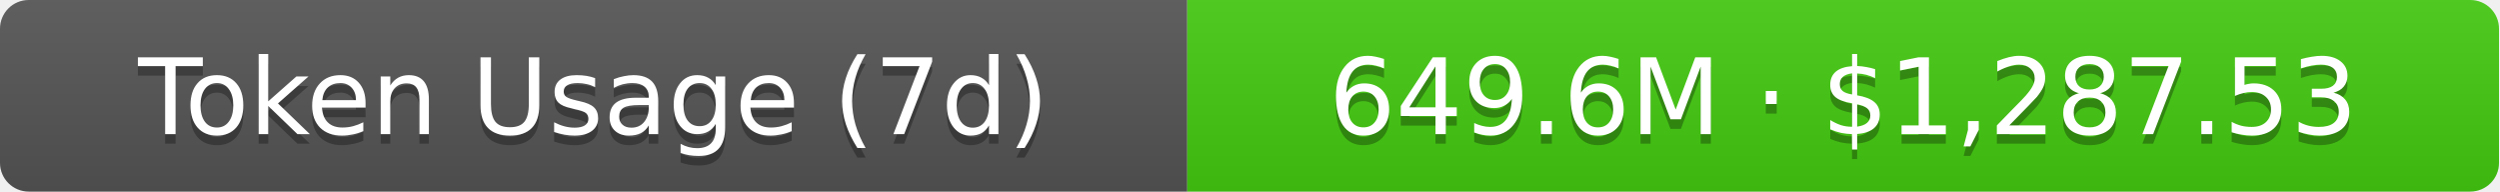
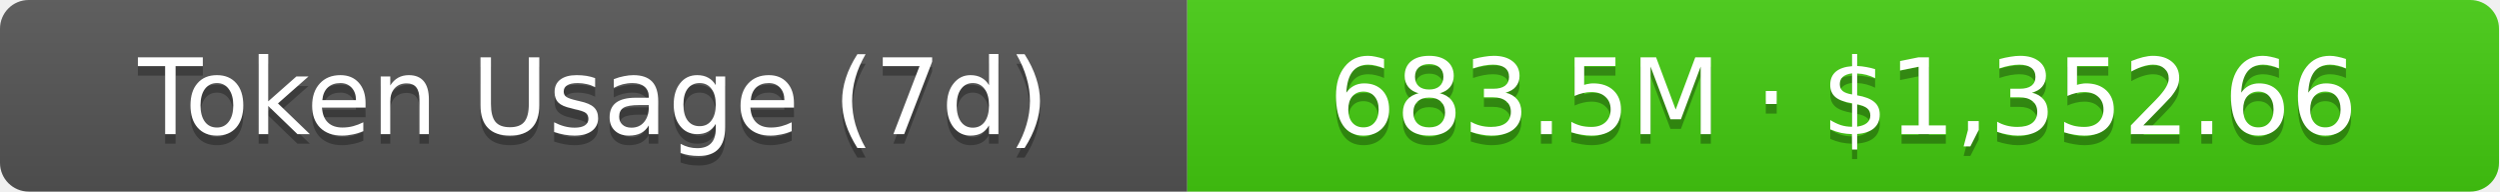
- <svg xmlns="http://www.w3.org/2000/svg" width="261" height="20" role="img" aria-label="Token Usage (7d): 649.6M · $1,287.53">
+ <svg xmlns="http://www.w3.org/2000/svg" width="261" height="20" role="img" aria-label="Token Usage (7d): 683.5M · $1,352.66">
  <linearGradient id="s" x2="0" y2="100%">
    <stop offset="0" stop-color="#bbb" stop-opacity=".1" />
    <stop offset="1" stop-opacity=".1" />
  </linearGradient>
  <clipPath id="r">
    <rect width="261" height="20" rx="3" fill="#fff" />
  </clipPath>
  <g clip-path="url(#r)">
    <rect width="124" height="20" fill="#555" />
    <rect x="124" width="137" height="20" fill="#4c1" />
    <rect width="261" height="20" fill="url(#s)" />
  </g>
  <g fill="#fff" text-anchor="middle" font-family="Verdana,Geneva,DejaVu Sans,sans-serif" text-rendering="geometricPrecision" font-size="11">
    <text aria-hidden="true" x="62" y="15" fill="#010101" fill-opacity=".3">Token Usage (7d)</text>
    <text x="62" y="14">Token Usage (7d)</text>
-     <text aria-hidden="true" x="192.5" y="15" fill="#010101" fill-opacity=".3">649.6M · $1,287.53</text>
-     <text x="192.5" y="14">649.6M · $1,287.53</text>
+     <text aria-hidden="true" x="192.5" y="15" fill="#010101" fill-opacity=".3">683.5M · $1,352.66</text>
+     <text x="192.5" y="14">683.5M · $1,352.66</text>
  </g>
</svg>
